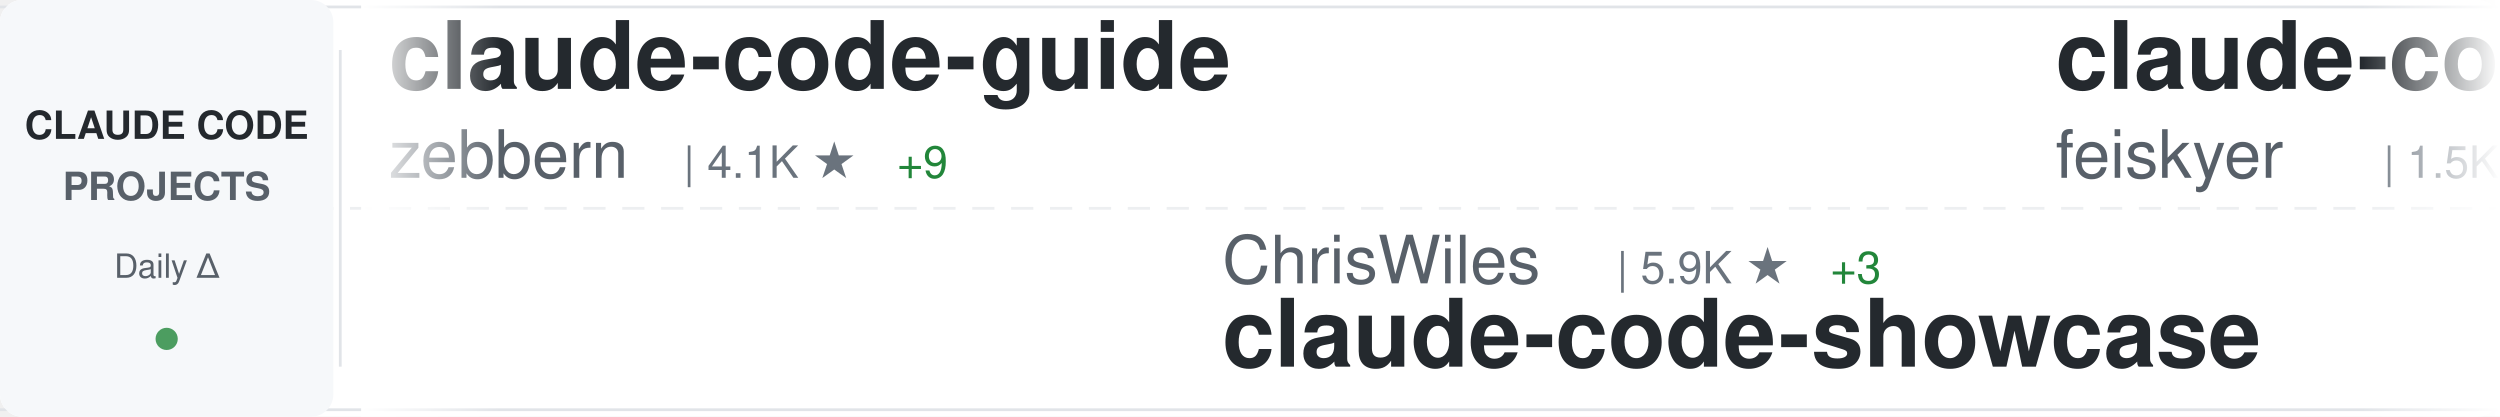
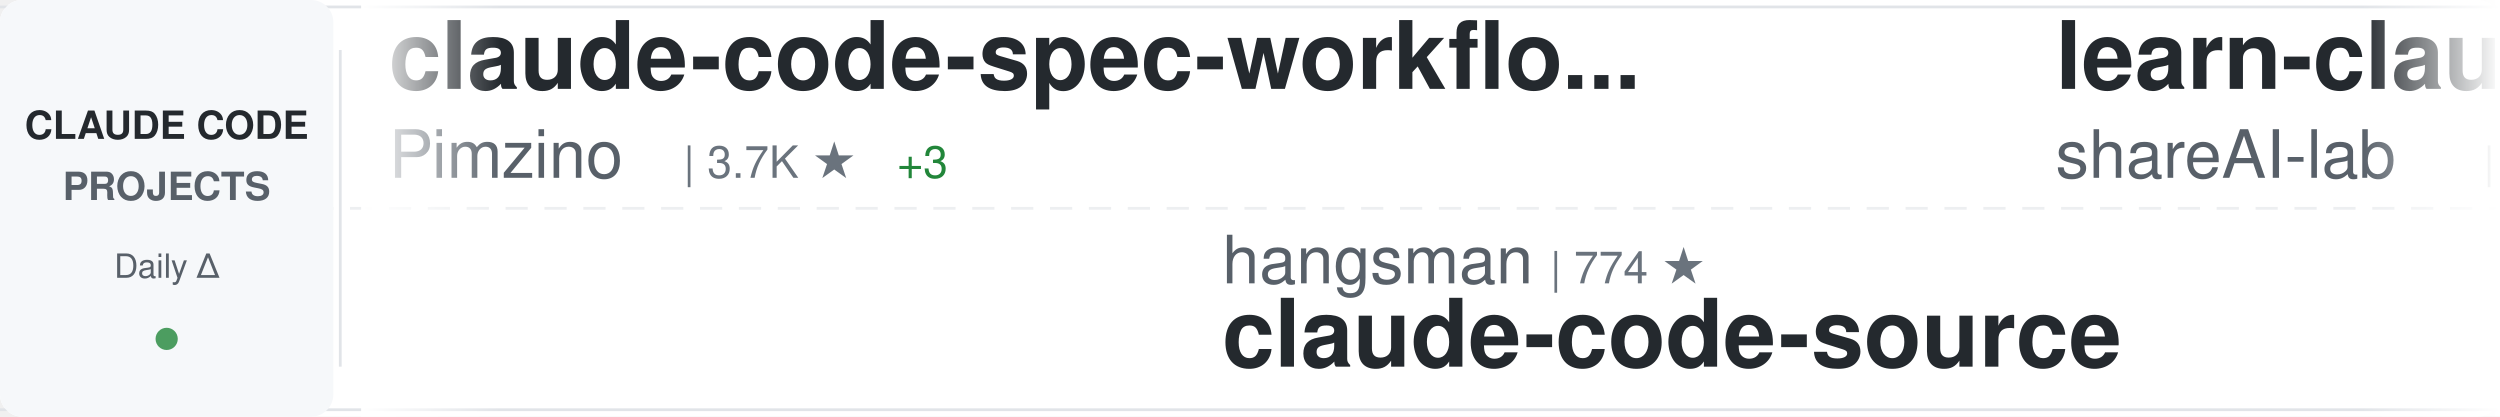
<svg xmlns="http://www.w3.org/2000/svg" width="900" height="150">
  <defs>
    <linearGradient id="awesomeLeftFade" x1="0%" y1="0%" x2="100%" y2="0%">
      <stop offset="0%" style="stop-color:#ffffff;stop-opacity:1" />
      <stop offset="100%" style="stop-color:#ffffff;stop-opacity:0" />
    </linearGradient>
    <linearGradient id="awesomeRightFade" x1="0%" y1="0%" x2="100%" y2="0%">
      <stop offset="0%" style="stop-color:#ffffff;stop-opacity:0" />
      <stop offset="100%" style="stop-color:#ffffff;stop-opacity:1" />
    </linearGradient>
  </defs>
  <rect width="900" height="150" fill="#ffffff" rx="8" />
  <rect x="0" y="2" width="900" height="1" fill="#e1e4e8" />
  <rect x="0" y="147" width="900" height="1" fill="#e1e4e8" />
  <line x1="0" y1="75" x2="900" y2="75" stroke="#e1e4e8" stroke-width="1" stroke-dasharray="8 6" opacity="0.6" />
  <rect x="0" y="0" width="120" height="150" fill="#f6f8fa" rx="8" />
  <text x="60" y="50" font-family="-apple-system, BlinkMacSystemFont, 'Segoe UI', Helvetica, Arial, sans-serif" font-size="14" font-weight="600" fill="#24292e" text-anchor="middle">CLAUDE CODE</text>
  <text x="60" y="72" font-family="-apple-system, BlinkMacSystemFont, 'Segoe UI', Helvetica, Arial, sans-serif" font-size="14" font-weight="600" fill="#586069" text-anchor="middle">PROJECTS</text>
  <text x="60" y="100" font-family="-apple-system, BlinkMacSystemFont, 'Segoe UI', Helvetica, Arial, sans-serif" font-size="12" font-weight="500" fill="#586069" text-anchor="middle">Daily Δ</text>
  <circle cx="60" cy="122" r="4" fill="#22863a" opacity="0.8" />
  <rect x="122" y="18" width="1" height="114" fill="#e1e4e8" />
  <clipPath id="awesomeTickerClip">
    <rect x="130" y="0" width="770" height="150" />
  </clipPath>
  <g clip-path="url(#awesomeTickerClip)">
    <g id="awesomeTickerItems">
      <animateTransform attributeName="transform" attributeType="XML" type="translate" from="0 0" to="-3000 0" dur="54s" repeatCount="indefinite" />
      <g transform="translate(0, 0)">
-         <text x="140" y="32" font-family="-apple-system, BlinkMacSystemFont, 'Segoe UI', Helvetica, Arial, sans-serif" font-size="34" font-weight="600" fill="#24292e">claude-code-guide</text>
-         <text x="140" y="64" font-family="-apple-system, BlinkMacSystemFont, 'Segoe UI', Helvetica, Arial, sans-serif" font-size="24" font-weight="400" fill="#586069">zebbern</text>
-         <text x="246" y="64" font-family="-apple-system, BlinkMacSystemFont, 'Segoe UI', Helvetica, Arial, sans-serif" font-size="16" font-weight="500" fill="#6a737d">| 4.1K ★</text>
-         <text x="323" y="64" font-family="-apple-system, BlinkMacSystemFont, 'Segoe UI', Helvetica, Arial, sans-serif" font-size="16" font-weight="500" fill="#22863a"> +9</text>
+         <text x="140" y="32" font-family="-apple-system, BlinkMacSystemFont, 'Segoe UI', Helvetica, Arial, sans-serif" font-size="34" font-weight="600" fill="#24292e">claude-code-spec-workflo...</text>
+         <text x="140" y="64" font-family="-apple-system, BlinkMacSystemFont, 'Segoe UI', Helvetica, Arial, sans-serif" font-size="24" font-weight="400" fill="#586069">Pimzino</text>
+         <text x="246" y="64" font-family="-apple-system, BlinkMacSystemFont, 'Segoe UI', Helvetica, Arial, sans-serif" font-size="16" font-weight="500" fill="#6a737d">| 3.7K ★</text>
+         <text x="323" y="64" font-family="-apple-system, BlinkMacSystemFont, 'Segoe UI', Helvetica, Arial, sans-serif" font-size="16" font-weight="500" fill="#22863a"> +3</text>
      </g>
      <g transform="translate(300, 0)">
-         <text x="140" y="102" font-family="-apple-system, BlinkMacSystemFont, 'Segoe UI', Helvetica, Arial, sans-serif" font-size="24" font-weight="400" fill="#586069">ChrisWiles</text>
-         <text x="282" y="102" font-family="-apple-system, BlinkMacSystemFont, 'Segoe UI', Helvetica, Arial, sans-serif" font-size="16" font-weight="500" fill="#6a737d">| 5.9K ★</text>
-         <text x="359" y="102" font-family="-apple-system, BlinkMacSystemFont, 'Segoe UI', Helvetica, Arial, sans-serif" font-size="16" font-weight="500" fill="#22863a"> +3</text>
-         <text x="140" y="132" font-family="-apple-system, BlinkMacSystemFont, 'Segoe UI', Helvetica, Arial, sans-serif" font-size="34" font-weight="600" fill="#24292e">claude-code-showcase</text>
+         <text x="140" y="102" font-family="-apple-system, BlinkMacSystemFont, 'Segoe UI', Helvetica, Arial, sans-serif" font-size="24" font-weight="400" fill="#586069">hangsman</text>
+         <text x="258" y="102" font-family="-apple-system, BlinkMacSystemFont, 'Segoe UI', Helvetica, Arial, sans-serif" font-size="16" font-weight="500" fill="#6a737d">| 774 ★</text>
+         <text x="140" y="132" font-family="-apple-system, BlinkMacSystemFont, 'Segoe UI', Helvetica, Arial, sans-serif" font-size="34" font-weight="600" fill="#24292e">claude-code-source</text>
      </g>
      <g transform="translate(600, 0)">
-         <text x="140" y="32" font-family="-apple-system, BlinkMacSystemFont, 'Segoe UI', Helvetica, Arial, sans-serif" font-size="34" font-weight="600" fill="#24292e">claude-code-settings</text>
-         <text x="140" y="64" font-family="-apple-system, BlinkMacSystemFont, 'Segoe UI', Helvetica, Arial, sans-serif" font-size="24" font-weight="400" fill="#586069">feiskyer</text>
-         <text x="258" y="64" font-family="-apple-system, BlinkMacSystemFont, 'Segoe UI', Helvetica, Arial, sans-serif" font-size="16" font-weight="500" fill="#6a737d">| 1.5K ★</text>
-         <text x="335" y="64" font-family="-apple-system, BlinkMacSystemFont, 'Segoe UI', Helvetica, Arial, sans-serif" font-size="16" font-weight="500" fill="#22863a"> +5</text>
+         <text x="140" y="32" font-family="-apple-system, BlinkMacSystemFont, 'Segoe UI', Helvetica, Arial, sans-serif" font-size="34" font-weight="600" fill="#24292e">learn-claude-code</text>
+         <text x="140" y="64" font-family="-apple-system, BlinkMacSystemFont, 'Segoe UI', Helvetica, Arial, sans-serif" font-size="24" font-weight="400" fill="#586069">shareAI-lab</text>
+         <text x="294" y="64" font-family="-apple-system, BlinkMacSystemFont, 'Segoe UI', Helvetica, Arial, sans-serif" font-size="16" font-weight="500" fill="#6a737d">| 60.0K ★</text>
+         <text x="380" y="64" font-family="-apple-system, BlinkMacSystemFont, 'Segoe UI', Helvetica, Arial, sans-serif" font-size="16" font-weight="500" fill="#22863a"> +266</text>
      </g>
      <g transform="translate(900, 0)">
-         <text x="140" y="102" font-family="-apple-system, BlinkMacSystemFont, 'Segoe UI', Helvetica, Arial, sans-serif" font-size="24" font-weight="400" fill="#586069">repowise-dev</text>
-         <text x="306" y="102" font-family="-apple-system, BlinkMacSystemFont, 'Segoe UI', Helvetica, Arial, sans-serif" font-size="16" font-weight="500" fill="#6a737d">| 998 ★</text>
-         <text x="140" y="132" font-family="-apple-system, BlinkMacSystemFont, 'Segoe UI', Helvetica, Arial, sans-serif" font-size="34" font-weight="600" fill="#24292e">claude-code-prompts</text>
+         <text x="140" y="102" font-family="-apple-system, BlinkMacSystemFont, 'Segoe UI', Helvetica, Arial, sans-serif" font-size="24" font-weight="400" fill="#586069">oboard</text>
+         <text x="234" y="102" font-family="-apple-system, BlinkMacSystemFont, 'Segoe UI', Helvetica, Arial, sans-serif" font-size="16" font-weight="500" fill="#6a737d">| 3.1K ★</text>
+         <text x="311" y="102" font-family="-apple-system, BlinkMacSystemFont, 'Segoe UI', Helvetica, Arial, sans-serif" font-size="16" font-weight="500" fill="#22863a"> +5</text>
+         <text x="140" y="132" font-family="-apple-system, BlinkMacSystemFont, 'Segoe UI', Helvetica, Arial, sans-serif" font-size="34" font-weight="600" fill="#24292e">claude-code-rev</text>
      </g>
      <g transform="translate(1200, 0)">
-         <text x="140" y="32" font-family="-apple-system, BlinkMacSystemFont, 'Segoe UI', Helvetica, Arial, sans-serif" font-size="34" font-weight="600" fill="#24292e">claude-code-source-build</text>
-         <text x="140" y="64" font-family="-apple-system, BlinkMacSystemFont, 'Segoe UI', Helvetica, Arial, sans-serif" font-size="24" font-weight="400" fill="#586069">andrew-kramer-inno</text>
-         <text x="378" y="64" font-family="-apple-system, BlinkMacSystemFont, 'Segoe UI', Helvetica, Arial, sans-serif" font-size="16" font-weight="500" fill="#6a737d">| 587 ★</text>
+         <text x="140" y="32" font-family="-apple-system, BlinkMacSystemFont, 'Segoe UI', Helvetica, Arial, sans-serif" font-size="34" font-weight="600" fill="#24292e">claude-task-master</text>
+         <text x="140" y="64" font-family="-apple-system, BlinkMacSystemFont, 'Segoe UI', Helvetica, Arial, sans-serif" font-size="24" font-weight="400" fill="#586069">eyaltoledano</text>
+         <text x="306" y="64" font-family="-apple-system, BlinkMacSystemFont, 'Segoe UI', Helvetica, Arial, sans-serif" font-size="16" font-weight="500" fill="#6a737d">| 27.1K ★</text>
+         <text x="392" y="64" font-family="-apple-system, BlinkMacSystemFont, 'Segoe UI', Helvetica, Arial, sans-serif" font-size="16" font-weight="500" fill="#22863a"> +19</text>
      </g>
      <g transform="translate(1500, 0)">
-         <text x="140" y="102" font-family="-apple-system, BlinkMacSystemFont, 'Segoe UI', Helvetica, Arial, sans-serif" font-size="24" font-weight="400" fill="#586069">kodu-ai</text>
-         <text x="246" y="102" font-family="-apple-system, BlinkMacSystemFont, 'Segoe UI', Helvetica, Arial, sans-serif" font-size="16" font-weight="500" fill="#6a737d">| 5.3K ★</text>
-         <text x="140" y="132" font-family="-apple-system, BlinkMacSystemFont, 'Segoe UI', Helvetica, Arial, sans-serif" font-size="34" font-weight="600" fill="#24292e">claude-coder</text>
+         <text x="140" y="102" font-family="-apple-system, BlinkMacSystemFont, 'Segoe UI', Helvetica, Arial, sans-serif" font-size="24" font-weight="400" fill="#586069">Windy3f3f3f3f</text>
+         <text x="318" y="102" font-family="-apple-system, BlinkMacSystemFont, 'Segoe UI', Helvetica, Arial, sans-serif" font-size="16" font-weight="500" fill="#6a737d">| 2.3K ★</text>
+         <text x="395" y="102" font-family="-apple-system, BlinkMacSystemFont, 'Segoe UI', Helvetica, Arial, sans-serif" font-size="16" font-weight="500" fill="#22863a"> +17</text>
+         <text x="140" y="132" font-family="-apple-system, BlinkMacSystemFont, 'Segoe UI', Helvetica, Arial, sans-serif" font-size="34" font-weight="600" fill="#24292e">how-claude-code-works</text>
      </g>
      <g transform="translate(1800, 0)">
-         <text x="140" y="32" font-family="-apple-system, BlinkMacSystemFont, 'Segoe UI', Helvetica, Arial, sans-serif" font-size="34" font-weight="600" fill="#24292e">claude-code-infrastructu...</text>
-         <text x="140" y="64" font-family="-apple-system, BlinkMacSystemFont, 'Segoe UI', Helvetica, Arial, sans-serif" font-size="24" font-weight="400" fill="#586069">diet103</text>
-         <text x="246" y="64" font-family="-apple-system, BlinkMacSystemFont, 'Segoe UI', Helvetica, Arial, sans-serif" font-size="16" font-weight="500" fill="#6a737d">| 9.6K ★</text>
-         <text x="323" y="64" font-family="-apple-system, BlinkMacSystemFont, 'Segoe UI', Helvetica, Arial, sans-serif" font-size="16" font-weight="500" fill="#22863a"> +2</text>
+         <text x="140" y="32" font-family="-apple-system, BlinkMacSystemFont, 'Segoe UI', Helvetica, Arial, sans-serif" font-size="34" font-weight="600" fill="#24292e">claude-code-rust</text>
+         <text x="140" y="64" font-family="-apple-system, BlinkMacSystemFont, 'Segoe UI', Helvetica, Arial, sans-serif" font-size="24" font-weight="400" fill="#586069">lorryjovens-hub</text>
+         <text x="342" y="64" font-family="-apple-system, BlinkMacSystemFont, 'Segoe UI', Helvetica, Arial, sans-serif" font-size="16" font-weight="500" fill="#6a737d">| 1.6K ★</text>
+         <text x="419" y="64" font-family="-apple-system, BlinkMacSystemFont, 'Segoe UI', Helvetica, Arial, sans-serif" font-size="16" font-weight="500" fill="#22863a"> +9</text>
      </g>
      <g transform="translate(2100, 0)">
-         <text x="140" y="102" font-family="-apple-system, BlinkMacSystemFont, 'Segoe UI', Helvetica, Arial, sans-serif" font-size="24" font-weight="400" fill="#586069">Donchitos</text>
-         <text x="270" y="102" font-family="-apple-system, BlinkMacSystemFont, 'Segoe UI', Helvetica, Arial, sans-serif" font-size="16" font-weight="500" fill="#6a737d">| 18.4K ★</text>
-         <text x="356" y="102" font-family="-apple-system, BlinkMacSystemFont, 'Segoe UI', Helvetica, Arial, sans-serif" font-size="16" font-weight="500" fill="#22863a"> +356</text>
-         <text x="140" y="132" font-family="-apple-system, BlinkMacSystemFont, 'Segoe UI', Helvetica, Arial, sans-serif" font-size="34" font-weight="600" fill="#24292e">Claude-Code-Game-Studios</text>
+         <text x="140" y="102" font-family="-apple-system, BlinkMacSystemFont, 'Segoe UI', Helvetica, Arial, sans-serif" font-size="24" font-weight="400" fill="#586069">guanshan</text>
+         <text x="258" y="102" font-family="-apple-system, BlinkMacSystemFont, 'Segoe UI', Helvetica, Arial, sans-serif" font-size="16" font-weight="500" fill="#6a737d">| 59 ★</text>
+         <text x="140" y="132" font-family="-apple-system, BlinkMacSystemFont, 'Segoe UI', Helvetica, Arial, sans-serif" font-size="34" font-weight="600" fill="#24292e">ClaudeCode</text>
      </g>
      <g transform="translate(2400, 0)">
-         <text x="140" y="32" font-family="-apple-system, BlinkMacSystemFont, 'Segoe UI', Helvetica, Arial, sans-serif" font-size="34" font-weight="600" fill="#24292e">claude-code-my-workflow</text>
-         <text x="140" y="64" font-family="-apple-system, BlinkMacSystemFont, 'Segoe UI', Helvetica, Arial, sans-serif" font-size="24" font-weight="400" fill="#586069">pedrohcgs</text>
-         <text x="270" y="64" font-family="-apple-system, BlinkMacSystemFont, 'Segoe UI', Helvetica, Arial, sans-serif" font-size="16" font-weight="500" fill="#6a737d">| 1.1K ★</text>
-         <text x="347" y="64" font-family="-apple-system, BlinkMacSystemFont, 'Segoe UI', Helvetica, Arial, sans-serif" font-size="16" font-weight="500" fill="#22863a"> +4</text>
+         <text x="140" y="32" font-family="-apple-system, BlinkMacSystemFont, 'Segoe UI', Helvetica, Arial, sans-serif" font-size="34" font-weight="600" fill="#24292e">claude-code-showcase</text>
+         <text x="140" y="64" font-family="-apple-system, BlinkMacSystemFont, 'Segoe UI', Helvetica, Arial, sans-serif" font-size="24" font-weight="400" fill="#586069">ChrisWiles</text>
+         <text x="282" y="64" font-family="-apple-system, BlinkMacSystemFont, 'Segoe UI', Helvetica, Arial, sans-serif" font-size="16" font-weight="500" fill="#6a737d">| 5.9K ★</text>
+         <text x="359" y="64" font-family="-apple-system, BlinkMacSystemFont, 'Segoe UI', Helvetica, Arial, sans-serif" font-size="16" font-weight="500" fill="#22863a"> +3</text>
      </g>
      <g transform="translate(2700, 0)">
-         <text x="140" y="102" font-family="-apple-system, BlinkMacSystemFont, 'Segoe UI', Helvetica, Arial, sans-serif" font-size="24" font-weight="400" fill="#586069">alirezarezvani</text>
-         <text x="330" y="102" font-family="-apple-system, BlinkMacSystemFont, 'Segoe UI', Helvetica, Arial, sans-serif" font-size="16" font-weight="500" fill="#6a737d">| 14.5K ★</text>
-         <text x="416" y="102" font-family="-apple-system, BlinkMacSystemFont, 'Segoe UI', Helvetica, Arial, sans-serif" font-size="16" font-weight="500" fill="#22863a"> +115</text>
-         <text x="140" y="132" font-family="-apple-system, BlinkMacSystemFont, 'Segoe UI', Helvetica, Arial, sans-serif" font-size="34" font-weight="600" fill="#24292e">claude-skills</text>
+         <text x="140" y="102" font-family="-apple-system, BlinkMacSystemFont, 'Segoe UI', Helvetica, Arial, sans-serif" font-size="24" font-weight="400" fill="#586069">SeemSeam</text>
+         <text x="258" y="102" font-family="-apple-system, BlinkMacSystemFont, 'Segoe UI', Helvetica, Arial, sans-serif" font-size="16" font-weight="500" fill="#6a737d">| 2.5K ★</text>
+         <text x="335" y="102" font-family="-apple-system, BlinkMacSystemFont, 'Segoe UI', Helvetica, Arial, sans-serif" font-size="16" font-weight="500" fill="#22863a"> +23</text>
+         <text x="140" y="132" font-family="-apple-system, BlinkMacSystemFont, 'Segoe UI', Helvetica, Arial, sans-serif" font-size="34" font-weight="600" fill="#24292e">claude_codex_bridge</text>
      </g>
      <g transform="translate(3000, 0)">
-         <text x="140" y="32" font-family="-apple-system, BlinkMacSystemFont, 'Segoe UI', Helvetica, Arial, sans-serif" font-size="34" font-weight="600" fill="#24292e">claude-code-guide</text>
-         <text x="140" y="64" font-family="-apple-system, BlinkMacSystemFont, 'Segoe UI', Helvetica, Arial, sans-serif" font-size="24" font-weight="400" fill="#586069">zebbern</text>
-         <text x="246" y="64" font-family="-apple-system, BlinkMacSystemFont, 'Segoe UI', Helvetica, Arial, sans-serif" font-size="16" font-weight="500" fill="#6a737d">| 4.1K ★</text>
-         <text x="323" y="64" font-family="-apple-system, BlinkMacSystemFont, 'Segoe UI', Helvetica, Arial, sans-serif" font-size="16" font-weight="500" fill="#22863a"> +9</text>
+         <text x="140" y="32" font-family="-apple-system, BlinkMacSystemFont, 'Segoe UI', Helvetica, Arial, sans-serif" font-size="34" font-weight="600" fill="#24292e">claude-code-spec-workflo...</text>
+         <text x="140" y="64" font-family="-apple-system, BlinkMacSystemFont, 'Segoe UI', Helvetica, Arial, sans-serif" font-size="24" font-weight="400" fill="#586069">Pimzino</text>
+         <text x="246" y="64" font-family="-apple-system, BlinkMacSystemFont, 'Segoe UI', Helvetica, Arial, sans-serif" font-size="16" font-weight="500" fill="#6a737d">| 3.7K ★</text>
+         <text x="323" y="64" font-family="-apple-system, BlinkMacSystemFont, 'Segoe UI', Helvetica, Arial, sans-serif" font-size="16" font-weight="500" fill="#22863a"> +3</text>
      </g>
      <g transform="translate(3300, 0)">
-         <text x="140" y="102" font-family="-apple-system, BlinkMacSystemFont, 'Segoe UI', Helvetica, Arial, sans-serif" font-size="24" font-weight="400" fill="#586069">ChrisWiles</text>
-         <text x="282" y="102" font-family="-apple-system, BlinkMacSystemFont, 'Segoe UI', Helvetica, Arial, sans-serif" font-size="16" font-weight="500" fill="#6a737d">| 5.9K ★</text>
-         <text x="359" y="102" font-family="-apple-system, BlinkMacSystemFont, 'Segoe UI', Helvetica, Arial, sans-serif" font-size="16" font-weight="500" fill="#22863a"> +3</text>
-         <text x="140" y="132" font-family="-apple-system, BlinkMacSystemFont, 'Segoe UI', Helvetica, Arial, sans-serif" font-size="34" font-weight="600" fill="#24292e">claude-code-showcase</text>
+         <text x="140" y="102" font-family="-apple-system, BlinkMacSystemFont, 'Segoe UI', Helvetica, Arial, sans-serif" font-size="24" font-weight="400" fill="#586069">hangsman</text>
+         <text x="258" y="102" font-family="-apple-system, BlinkMacSystemFont, 'Segoe UI', Helvetica, Arial, sans-serif" font-size="16" font-weight="500" fill="#6a737d">| 774 ★</text>
+         <text x="140" y="132" font-family="-apple-system, BlinkMacSystemFont, 'Segoe UI', Helvetica, Arial, sans-serif" font-size="34" font-weight="600" fill="#24292e">claude-code-source</text>
      </g>
      <g transform="translate(3600, 0)">
-         <text x="140" y="32" font-family="-apple-system, BlinkMacSystemFont, 'Segoe UI', Helvetica, Arial, sans-serif" font-size="34" font-weight="600" fill="#24292e">claude-code-settings</text>
-         <text x="140" y="64" font-family="-apple-system, BlinkMacSystemFont, 'Segoe UI', Helvetica, Arial, sans-serif" font-size="24" font-weight="400" fill="#586069">feiskyer</text>
-         <text x="258" y="64" font-family="-apple-system, BlinkMacSystemFont, 'Segoe UI', Helvetica, Arial, sans-serif" font-size="16" font-weight="500" fill="#6a737d">| 1.5K ★</text>
-         <text x="335" y="64" font-family="-apple-system, BlinkMacSystemFont, 'Segoe UI', Helvetica, Arial, sans-serif" font-size="16" font-weight="500" fill="#22863a"> +5</text>
+         <text x="140" y="32" font-family="-apple-system, BlinkMacSystemFont, 'Segoe UI', Helvetica, Arial, sans-serif" font-size="34" font-weight="600" fill="#24292e">learn-claude-code</text>
+         <text x="140" y="64" font-family="-apple-system, BlinkMacSystemFont, 'Segoe UI', Helvetica, Arial, sans-serif" font-size="24" font-weight="400" fill="#586069">shareAI-lab</text>
+         <text x="294" y="64" font-family="-apple-system, BlinkMacSystemFont, 'Segoe UI', Helvetica, Arial, sans-serif" font-size="16" font-weight="500" fill="#6a737d">| 60.0K ★</text>
+         <text x="380" y="64" font-family="-apple-system, BlinkMacSystemFont, 'Segoe UI', Helvetica, Arial, sans-serif" font-size="16" font-weight="500" fill="#22863a"> +266</text>
      </g>
      <g transform="translate(3900, 0)">
-         <text x="140" y="102" font-family="-apple-system, BlinkMacSystemFont, 'Segoe UI', Helvetica, Arial, sans-serif" font-size="24" font-weight="400" fill="#586069">repowise-dev</text>
-         <text x="306" y="102" font-family="-apple-system, BlinkMacSystemFont, 'Segoe UI', Helvetica, Arial, sans-serif" font-size="16" font-weight="500" fill="#6a737d">| 998 ★</text>
-         <text x="140" y="132" font-family="-apple-system, BlinkMacSystemFont, 'Segoe UI', Helvetica, Arial, sans-serif" font-size="34" font-weight="600" fill="#24292e">claude-code-prompts</text>
+         <text x="140" y="102" font-family="-apple-system, BlinkMacSystemFont, 'Segoe UI', Helvetica, Arial, sans-serif" font-size="24" font-weight="400" fill="#586069">oboard</text>
+         <text x="234" y="102" font-family="-apple-system, BlinkMacSystemFont, 'Segoe UI', Helvetica, Arial, sans-serif" font-size="16" font-weight="500" fill="#6a737d">| 3.1K ★</text>
+         <text x="311" y="102" font-family="-apple-system, BlinkMacSystemFont, 'Segoe UI', Helvetica, Arial, sans-serif" font-size="16" font-weight="500" fill="#22863a"> +5</text>
+         <text x="140" y="132" font-family="-apple-system, BlinkMacSystemFont, 'Segoe UI', Helvetica, Arial, sans-serif" font-size="34" font-weight="600" fill="#24292e">claude-code-rev</text>
      </g>
    </g>
  </g>
  <rect x="130" y="0" width="50" height="150" fill="url(#awesomeLeftFade)" />
  <rect x="850" y="0" width="50" height="150" fill="url(#awesomeRightFade)" />
</svg>
